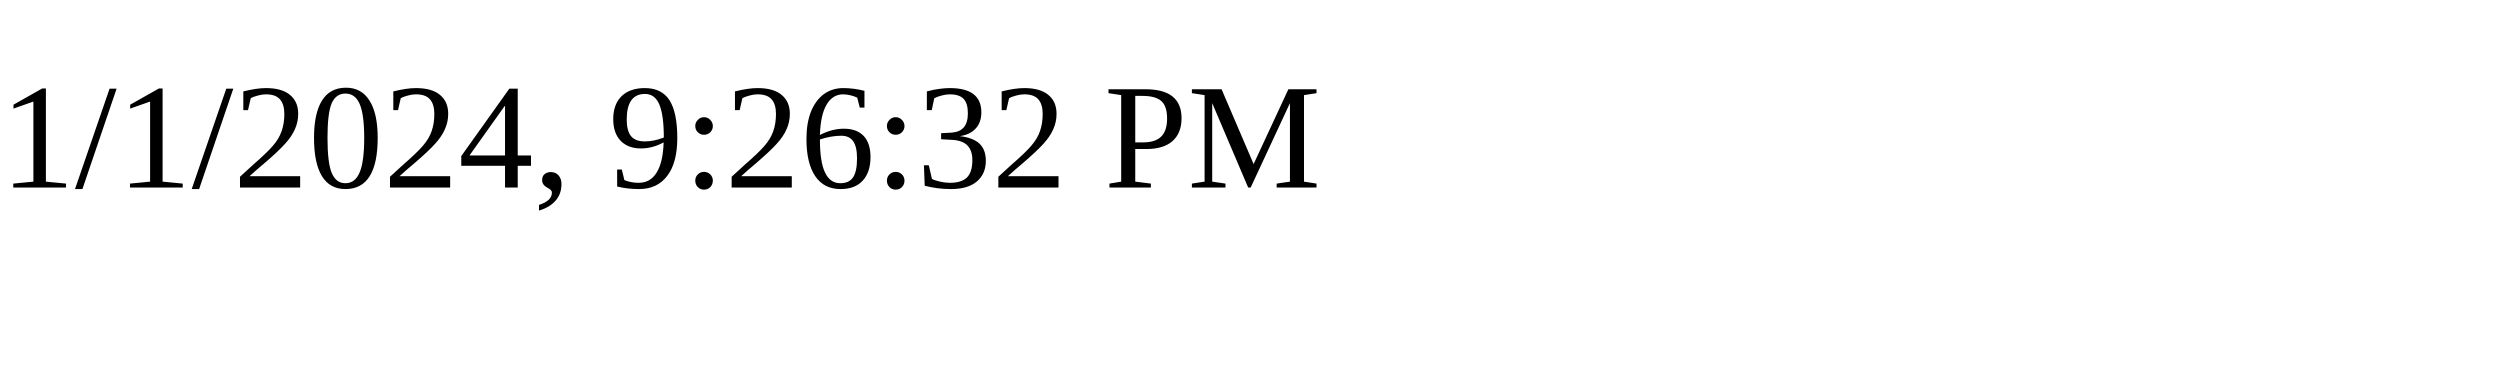
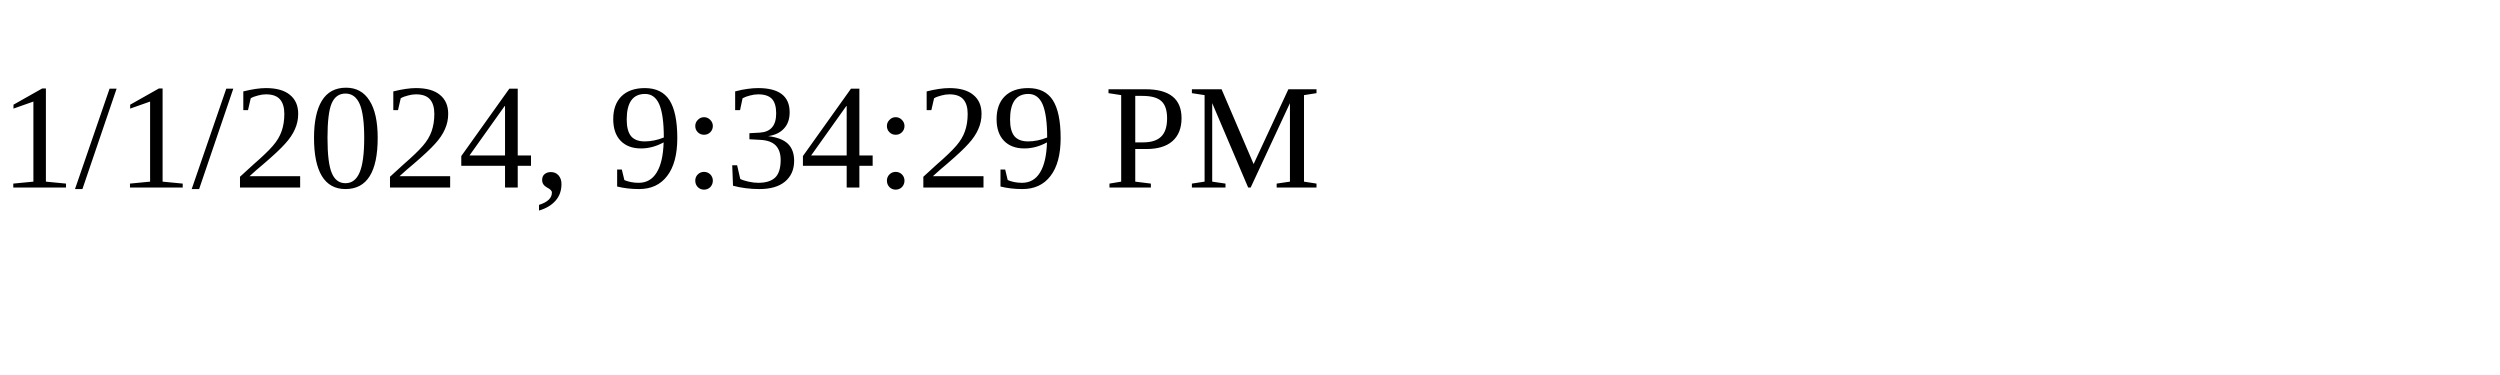
<svg xmlns="http://www.w3.org/2000/svg" height="30" width="200">
-   <text x="0" y="15">1/1/2024, 9:26:32 PM</text>
+   <text x="0" y="15">1/1/2024, 9:34:29 PM</text>
</svg>
